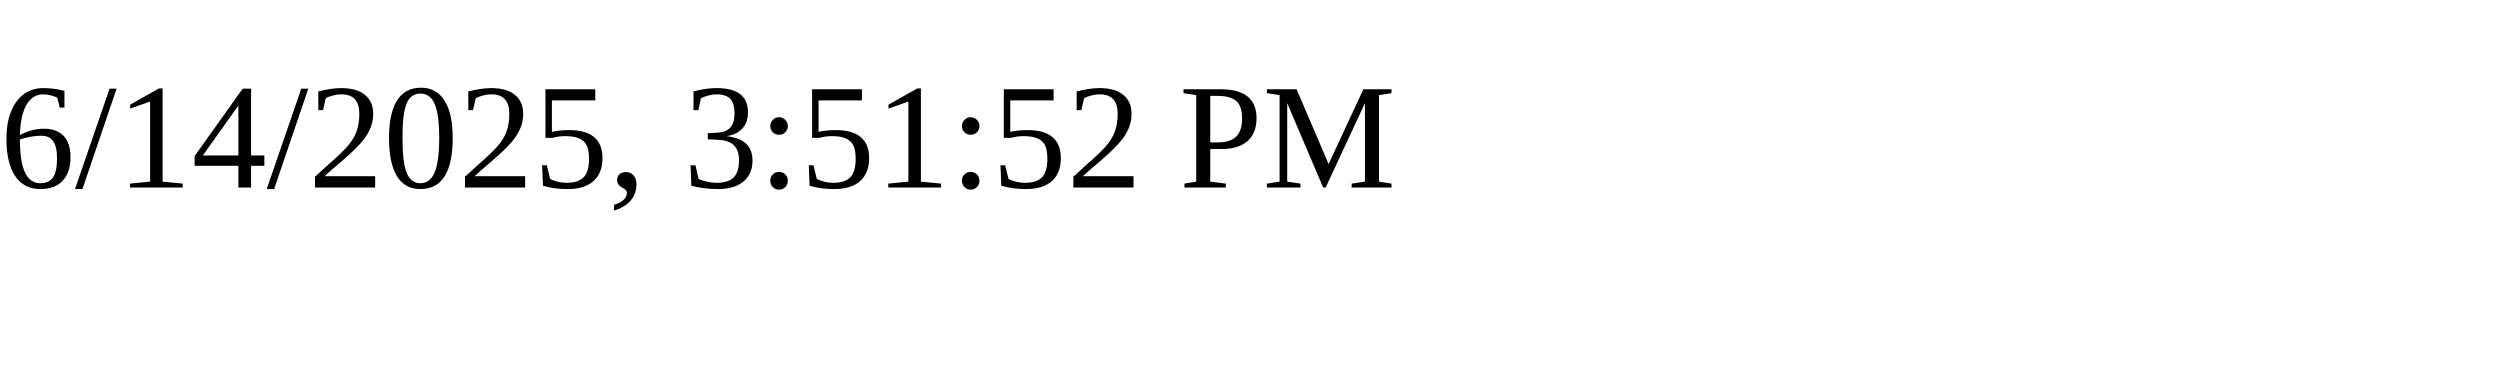
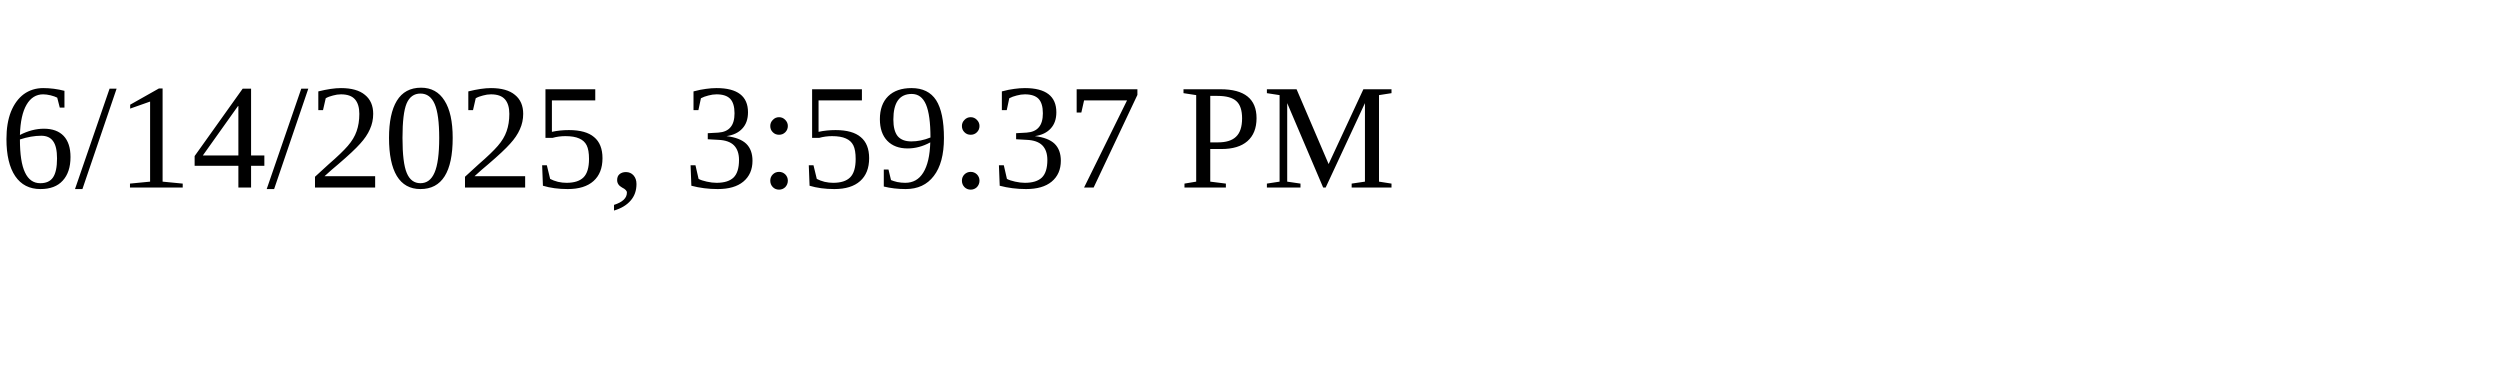
<svg xmlns="http://www.w3.org/2000/svg" height="30" width="200">
-   <text x="0" y="15">6/14/2025, 3:51:52 PM</text>
+   <text x="0" y="15">6/14/2025, 3:59:37 PM</text>
</svg>
